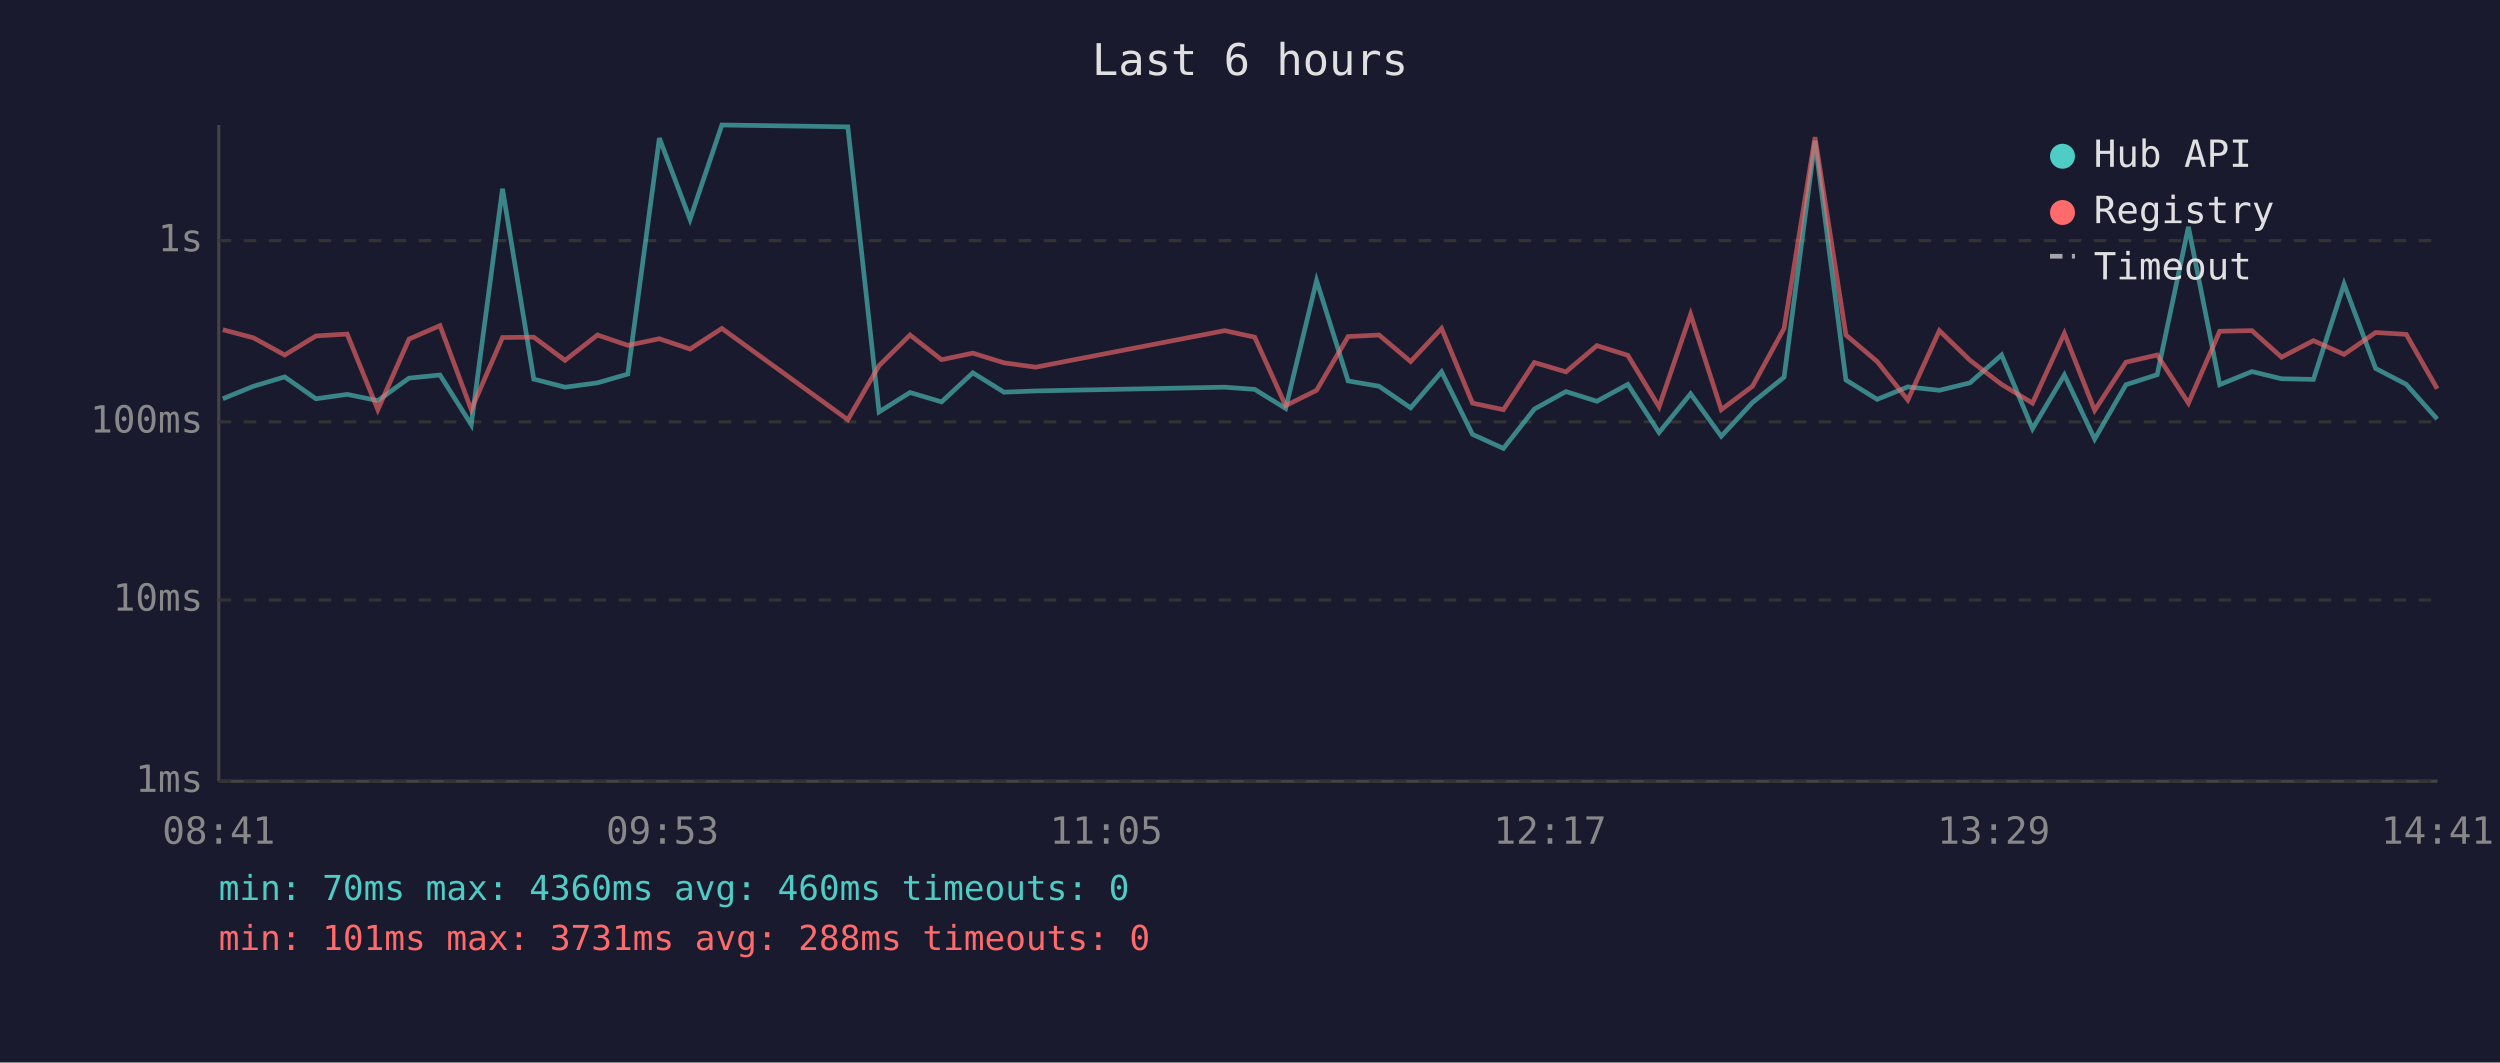
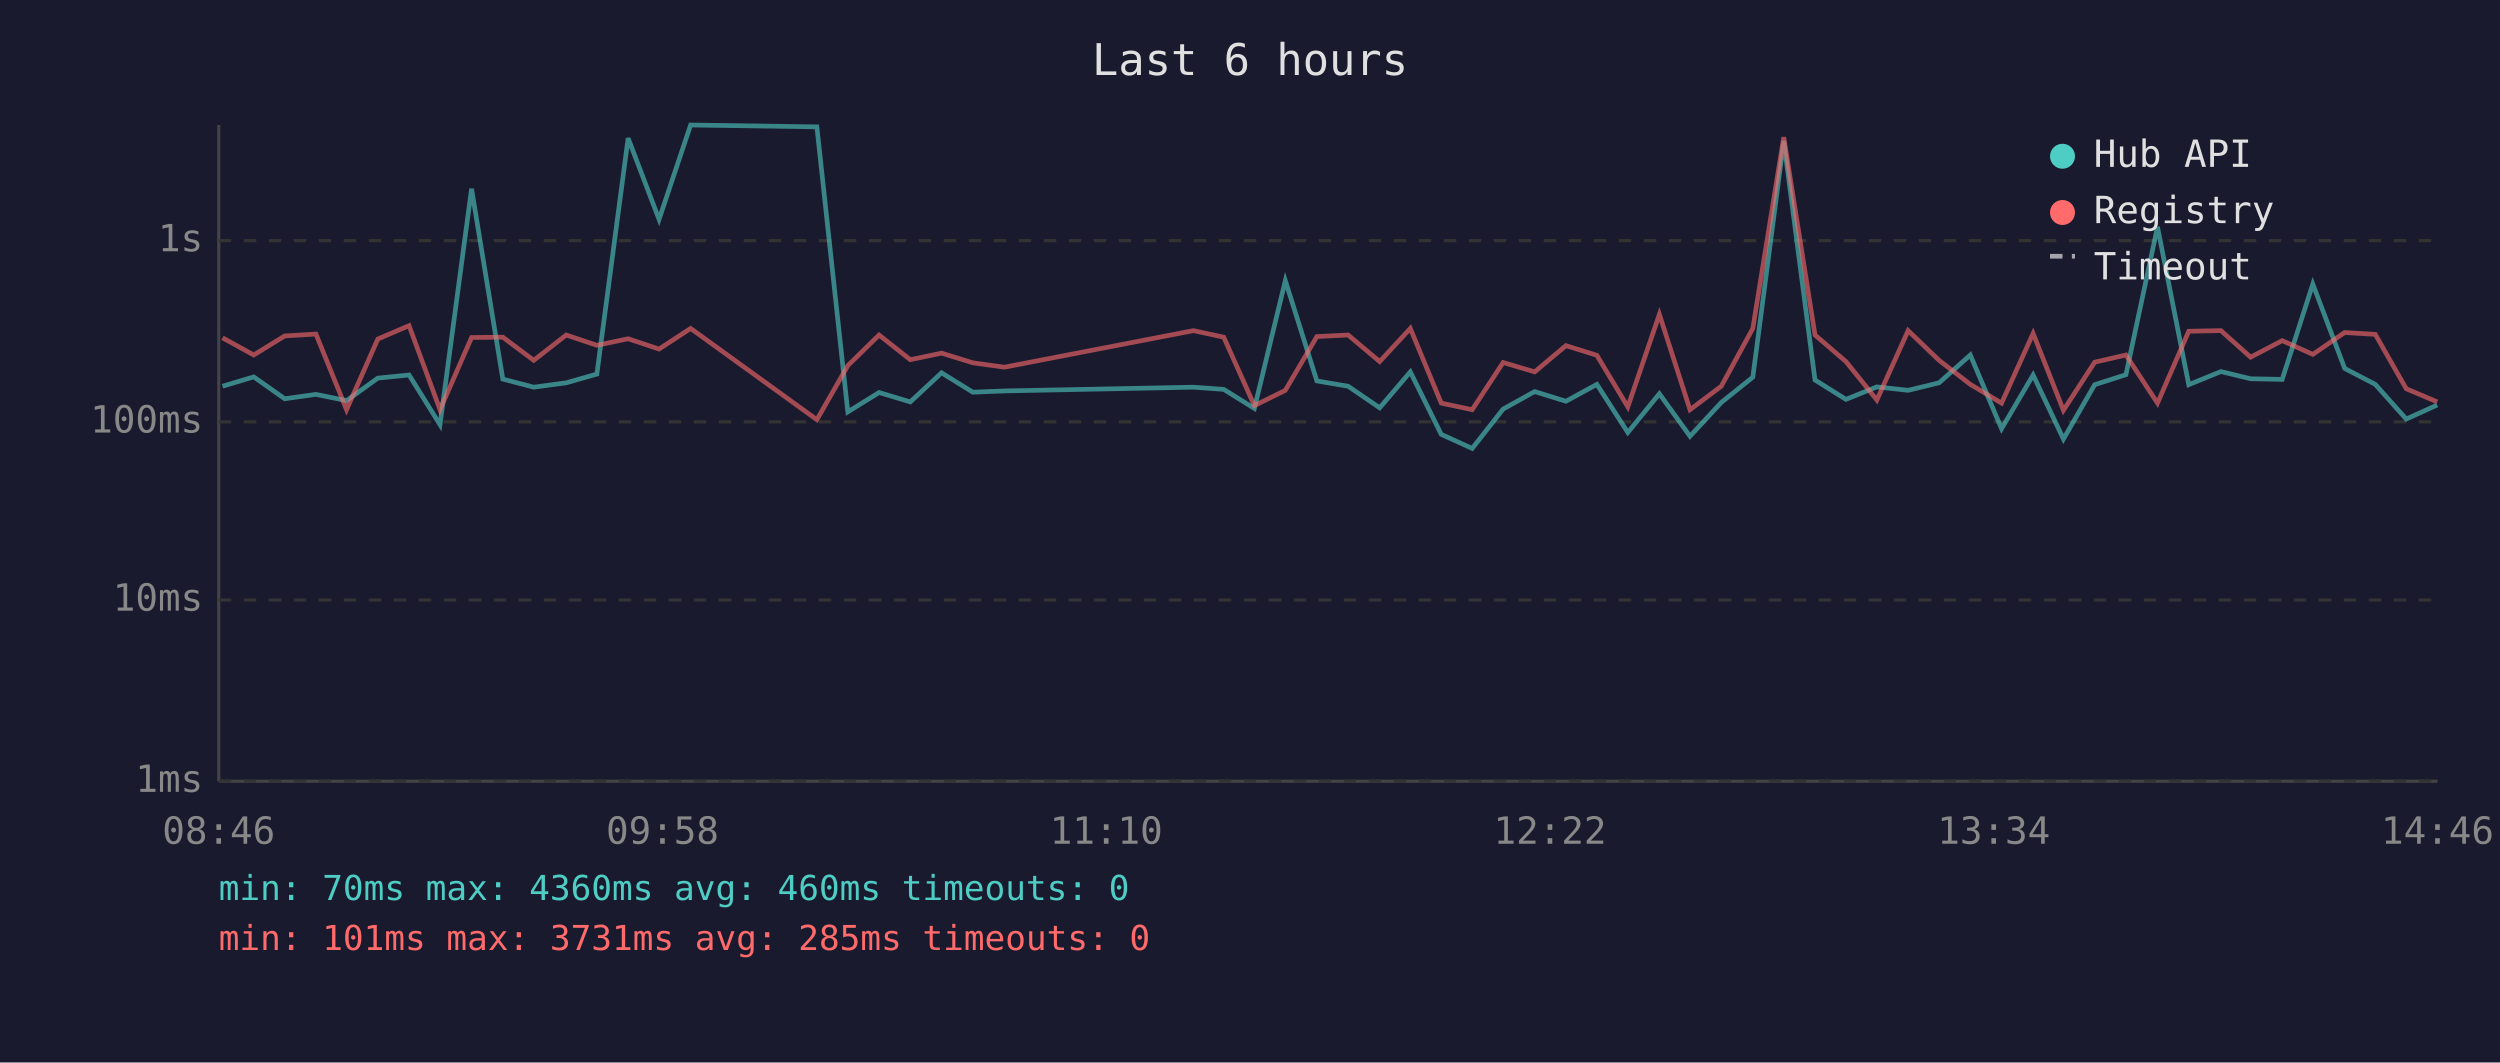
<svg xmlns="http://www.w3.org/2000/svg" viewBox="0 0 800 340" font-family="monospace" font-size="12">
  <rect width="800" height="340" fill="#1a1a2e" />
  <text x="400" y="24" fill="#e0e0e0" font-size="14" text-anchor="middle">Last 6 hours</text>
  <line x1="70" y1="40" x2="70" y2="250" stroke="#444" stroke-width="1" />
  <line x1="70" y1="250" x2="780" y2="250" stroke="#444" stroke-width="1" />
  <line x1="70" y1="250" x2="780" y2="250" stroke="#333" stroke-width="1" stroke-dasharray="4" />
  <text x="65" y="250" fill="#888" text-anchor="end" dominant-baseline="middle">1ms</text>
  <line x1="70" y1="192" x2="780" y2="192" stroke="#333" stroke-width="1" stroke-dasharray="4" />
  <text x="65" y="192" fill="#888" text-anchor="end" dominant-baseline="middle">10ms</text>
  <line x1="70" y1="135" x2="780" y2="135" stroke="#333" stroke-width="1" stroke-dasharray="4" />
  <text x="65" y="135" fill="#888" text-anchor="end" dominant-baseline="middle">100ms</text>
  <line x1="70" y1="77" x2="780" y2="77" stroke="#333" stroke-width="1" stroke-dasharray="4" />
  <text x="65" y="77" fill="#888" text-anchor="end" dominant-baseline="middle">1s</text>
-   <text x="70" y="270" fill="#888" text-anchor="middle">08:41</text>
-   <text x="212" y="270" fill="#888" text-anchor="middle">09:53</text>
-   <text x="354" y="270" fill="#888" text-anchor="middle">11:05</text>
-   <text x="496" y="270" fill="#888" text-anchor="middle">12:17</text>
-   <text x="638" y="270" fill="#888" text-anchor="middle">13:29</text>
-   <text x="780" y="270" fill="#888" text-anchor="middle">14:41</text>
-   <polyline points="71.3,127.6 81.1,123.6 91.1,120.6 101.1,127.6 111.1,126.2 120.9,128.2 130.9,121.0 140.8,120.0 150.8,135.9 160.8,60.4 170.8,121.3 180.8,123.9 191.2,122.5 200.9,119.7 211.0,44.2 220.8,70.2 231.0,40.0 271.3,40.6 281.3,131.8 291.2,125.6 301.3,128.6 311.3,119.3 321.3,125.5 331.4,125.1 391.9,123.9 401.5,124.6 411.4,130.7 421.3,89.8 431.4,121.9 441.3,123.6 451.4,130.5 461.3,119.0 471.2,139.0 481.1,143.5 491.0,130.9 501.1,125.3 511.0,128.4 520.9,123.0 530.9,138.4 541.0,126.0 550.8,139.6 560.8,128.8 570.9,120.7 580.8,45.1 590.7,121.6 600.7,127.8 610.5,123.8 620.6,124.9 630.4,122.5 640.5,113.6 650.4,137.2 660.6,120.0 670.3,140.5 680.3,123.1 690.3,119.9 700.3,72.6 710.3,123.1 720.6,118.9 730.1,121.2 740.3,121.4 750.1,90.9 760.2,117.9 770.0,123.0 779.9,134.1" fill="none" stroke="#4ecdc4" stroke-width="1.5" opacity="0.6" />
-   <polyline points="71.3,105.5 81.1,108.1 91.1,113.6 101.1,107.5 111.1,106.9 120.9,131.1 130.9,108.5 140.8,104.2 150.8,131.1 160.8,108.0 170.8,107.9 180.8,115.3 191.2,107.2 200.9,110.5 211.0,108.4 220.8,111.7 231.0,105.1 271.3,134.3 281.3,117.0 291.2,107.2 301.3,115.1 311.3,113.0 321.3,116.1 331.4,117.5 391.9,105.8 401.5,107.9 411.4,129.8 421.3,124.9 431.4,107.7 441.3,107.2 451.4,115.7 461.3,105.1 471.2,129.0 481.1,131.1 491.0,116.0 501.1,119.0 511.0,110.6 520.9,113.7 530.9,130.2 541.0,100.6 550.8,131.1 560.8,123.6 570.9,105.1 580.8,43.9 590.7,107.2 600.7,115.7 610.5,128.0 620.6,105.8 630.4,115.3 640.5,123.0 650.4,129.0 660.6,106.7 670.3,131.3 680.3,115.9 690.3,113.6 700.3,129.0 710.3,106.0 720.6,105.8 730.1,114.3 740.3,109.0 750.1,113.4 760.2,106.4 770.0,107.0 779.9,124.4" fill="none" stroke="#ff6b6b" stroke-width="1.5" opacity="0.6" />
+   <text x="70" y="270" fill="#888" text-anchor="middle">08:46</text>
+   <text x="212" y="270" fill="#888" text-anchor="middle">09:58</text>
+   <text x="354" y="270" fill="#888" text-anchor="middle">11:10</text>
+   <text x="496" y="270" fill="#888" text-anchor="middle">12:22</text>
+   <text x="638" y="270" fill="#888" text-anchor="middle">13:34</text>
+   <text x="780" y="270" fill="#888" text-anchor="middle">14:46</text>
+   <polyline points="71.2,123.6 81.2,120.6 91.1,127.6 101.1,126.2 110.9,128.2 120.9,121.0 130.9,120.0 140.8,135.9 150.9,60.4 160.9,121.3 170.8,123.9 181.2,122.5 191.0,119.7 201.0,44.2 210.9,70.2 221.0,40.0 261.4,40.6 271.3,131.8 281.3,125.6 291.3,128.6 301.3,119.3 311.3,125.5 321.4,125.1 381.9,123.9 391.6,124.6 401.4,130.7 411.3,89.8 421.4,121.9 431.4,123.6 441.5,130.5 451.3,119.0 461.2,139.0 471.1,143.5 481.0,130.9 491.1,125.3 501.1,128.4 511.0,123.0 520.9,138.4 531.0,126.0 540.8,139.6 550.8,128.8 560.9,120.7 570.8,45.1 580.8,121.6 590.7,127.8 600.6,123.8 610.6,124.9 620.5,122.5 630.5,113.6 640.5,137.2 650.6,120.0 660.3,140.5 670.3,123.1 680.3,119.9 690.4,72.6 700.4,123.1 710.7,118.9 720.2,121.2 730.3,121.4 740.1,90.9 750.3,117.9 760.1,123.0 770.0,134.1 779.9,129.6" fill="none" stroke="#4ecdc4" stroke-width="1.5" opacity="0.6" />
+   <polyline points="71.2,108.1 81.2,113.6 91.1,107.5 101.1,106.9 110.9,131.1 120.9,108.5 130.9,104.2 140.8,131.1 150.9,108.0 160.9,107.9 170.8,115.3 181.2,107.2 191.0,110.5 201.0,108.4 210.9,111.7 221.0,105.1 261.4,134.3 271.3,117.0 281.3,107.2 291.3,115.1 301.3,113.0 311.3,116.1 321.4,117.5 381.9,105.8 391.6,107.9 401.4,129.8 411.3,124.9 421.4,107.7 431.4,107.2 441.5,115.7 451.3,105.1 461.2,129.0 471.1,131.1 481.0,116.0 491.1,119.0 501.1,110.6 511.0,113.7 520.9,130.2 531.0,100.6 540.8,131.1 550.8,123.6 560.9,105.1 570.8,43.9 580.8,107.2 590.7,115.7 600.6,128.0 610.6,105.8 620.5,115.3 630.5,123.0 640.5,129.0 650.6,106.7 660.3,131.3 670.3,115.9 680.3,113.6 690.4,129.0 700.4,106.0 710.7,105.8 720.2,114.3 730.3,109.0 740.1,113.4 750.3,106.4 760.1,107.0 770.0,124.4 779.9,128.6" fill="none" stroke="#ff6b6b" stroke-width="1.5" opacity="0.6" />
  <circle cx="660" cy="50" r="4" fill="#4ecdc4" />
  <text x="670" y="50" fill="#e0e0e0" dominant-baseline="middle">Hub API</text>
  <circle cx="660" cy="68" r="4" fill="#ff6b6b" />
  <text x="670" y="68" fill="#e0e0e0" dominant-baseline="middle">Registry</text>
  <line x1="656" y1="82" x2="664" y2="82" stroke="#e0e0e0" stroke-width="1.5" stroke-dasharray="4,3" opacity="0.7" />
  <text x="670" y="86" fill="#e0e0e0" dominant-baseline="middle">Timeout</text>
  <text x="70" y="288" fill="#4ecdc4" font-size="11">min: 70ms  max: 4360ms  avg: 460ms  timeouts: 0</text>
-   <text x="70" y="304" fill="#ff6b6b" font-size="11">min: 101ms  max: 3731ms  avg: 288ms  timeouts: 0</text>
+   <text x="70" y="304" fill="#ff6b6b" font-size="11">min: 101ms  max: 3731ms  avg: 285ms  timeouts: 0</text>
</svg>
